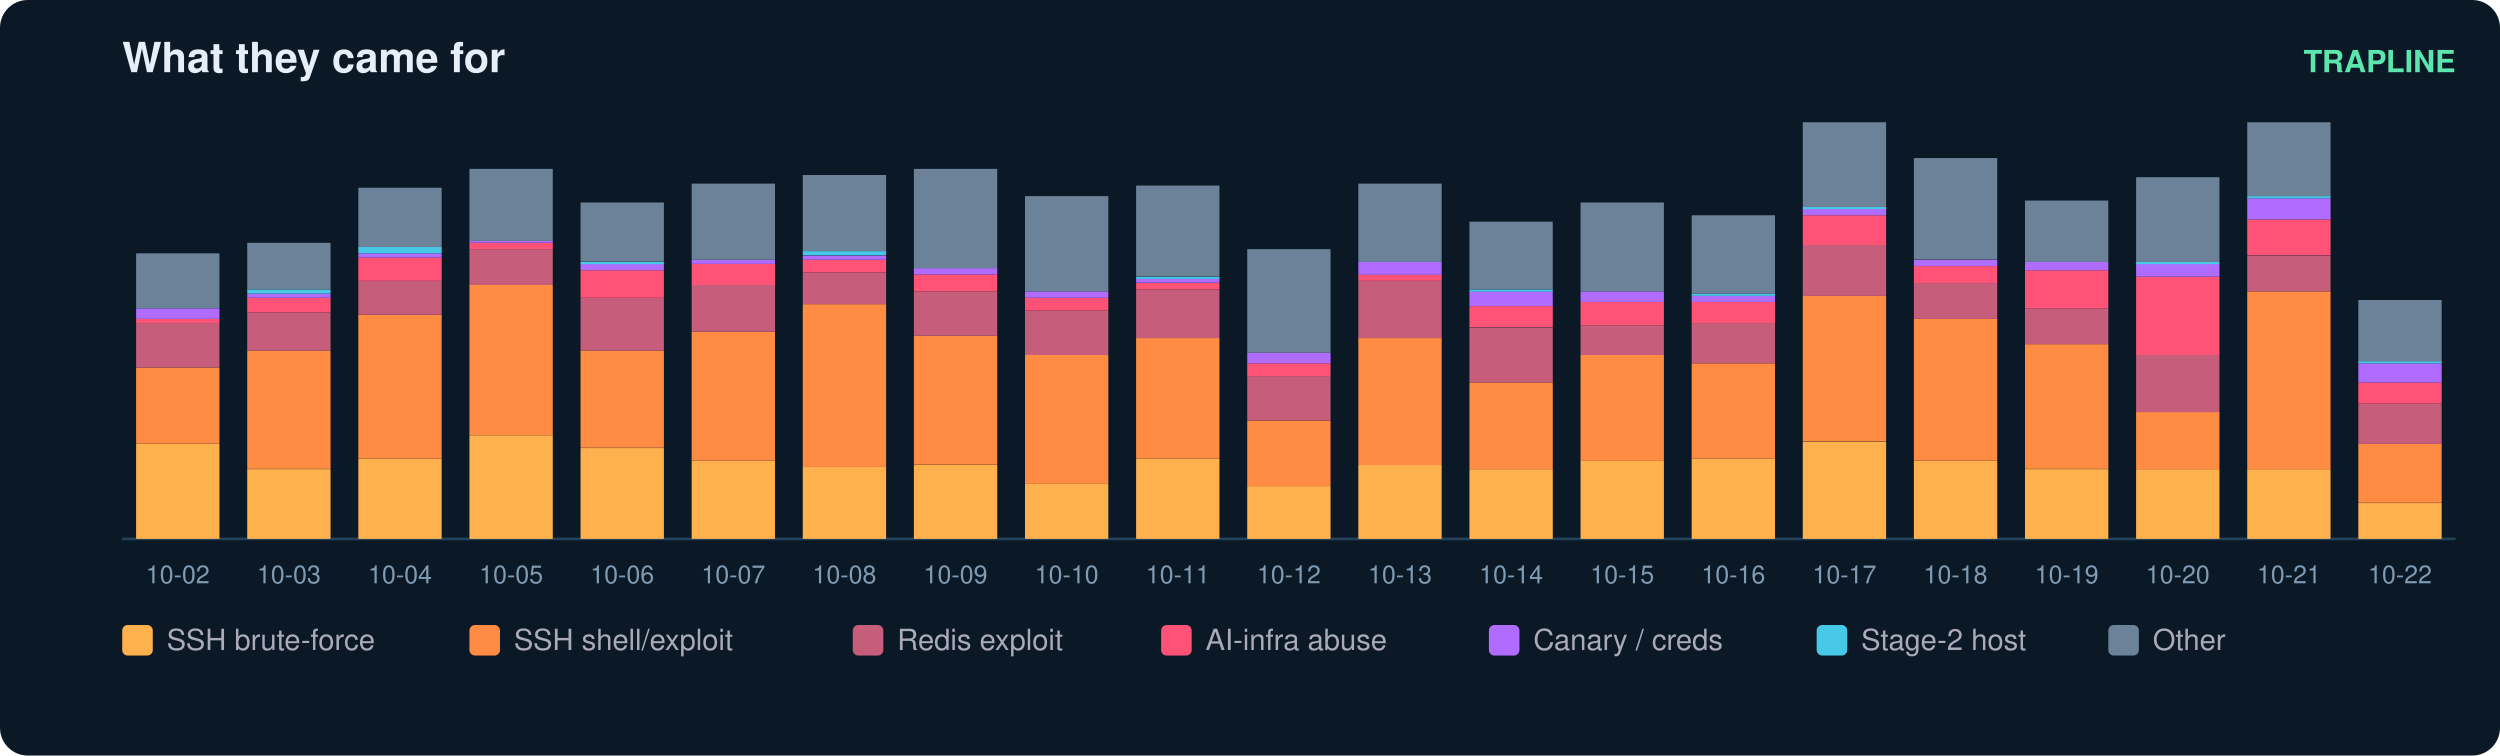
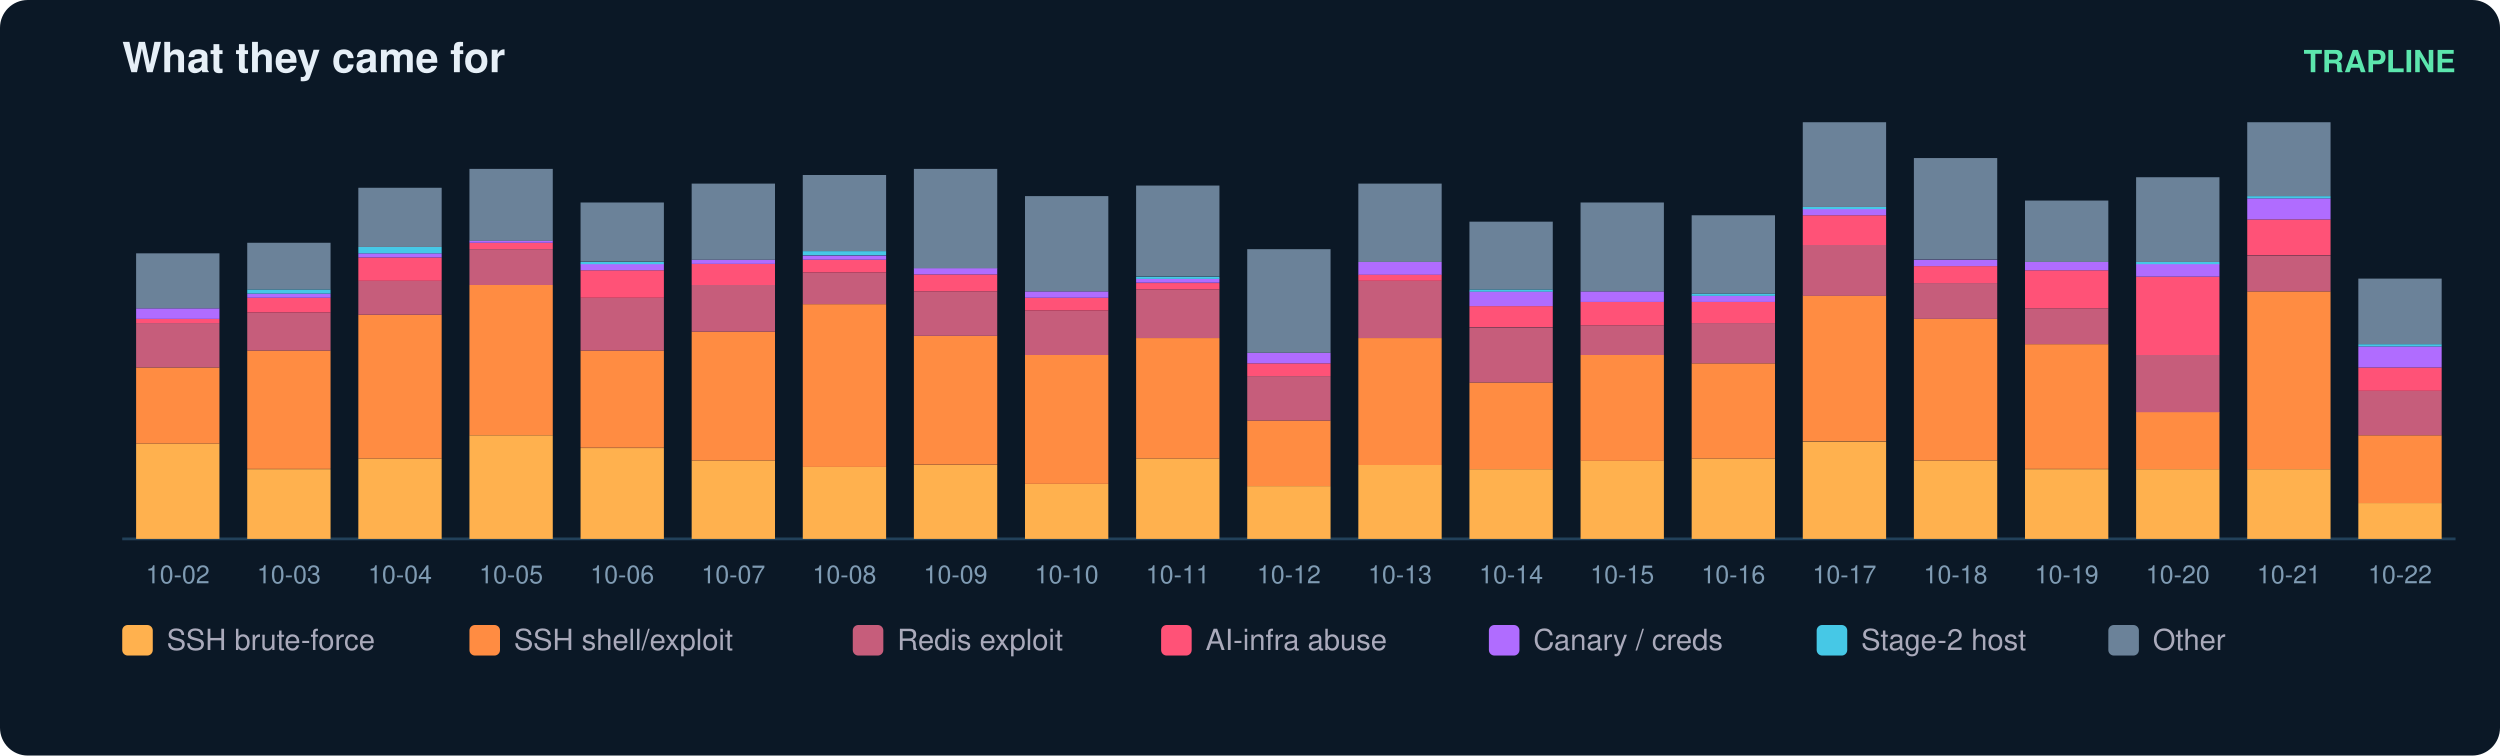
<svg xmlns="http://www.w3.org/2000/svg" width="900" height="272" viewBox="0 0 900 272" font-family="ui-sans-serif,Segoe UI,Helvetica,Arial">
  <rect width="900" height="272" rx="10" fill="#0b1826" />
  <text x="44" y="26" fill="#e6eff7" font-size="15" font-weight="700">What they came for</text>
  <text x="884" y="26" fill="#5ce6ad" font-size="11" text-anchor="end" font-weight="600">TRAPLINE</text>
  <line x1="44" y1="194" x2="884" y2="194" stroke="#22415a" />
  <rect x="49" y="159.7" width="30" height="34.3" fill="#ffb14e" />
  <rect x="49" y="132.3" width="30" height="27.4" fill="#ff8c42" />
  <rect x="49" y="116.3" width="30" height="16.0" fill="#c65d7b" />
  <rect x="49" y="114.8" width="30" height="1.5" fill="#ff5277" />
  <rect x="49" y="111.0" width="30" height="3.8" fill="#b06cff" />
  <rect x="49" y="91.2" width="30" height="19.8" fill="#6b8299" />
  <text x="64.0" y="210.0" fill="#7f9bb3" font-size="9" text-anchor="middle">10-02</text>
  <rect x="89" y="168.9" width="30" height="25.1" fill="#ffb14e" />
  <rect x="89" y="126.2" width="30" height="42.6" fill="#ff8c42" />
  <rect x="89" y="112.5" width="30" height="13.7" fill="#c65d7b" />
  <rect x="89" y="107.2" width="30" height="5.3" fill="#ff5277" />
  <rect x="89" y="105.7" width="30" height="1.5" fill="#b06cff" />
  <rect x="89" y="104.2" width="30" height="1.5" fill="#46c8e6" />
  <rect x="89" y="87.4" width="30" height="16.8" fill="#6b8299" />
  <text x="104.0" y="210.0" fill="#7f9bb3" font-size="9" text-anchor="middle">10-03</text>
  <rect x="129" y="165.1" width="30" height="28.9" fill="#ffb14e" />
  <rect x="129" y="113.3" width="30" height="51.8" fill="#ff8c42" />
  <rect x="129" y="101.1" width="30" height="12.2" fill="#c65d7b" />
  <rect x="129" y="92.7" width="30" height="8.4" fill="#ff5277" />
  <rect x="129" y="91.2" width="30" height="1.5" fill="#b06cff" />
  <rect x="129" y="88.9" width="30" height="2.3" fill="#46c8e6" />
  <rect x="129" y="67.6" width="30" height="21.3" fill="#6b8299" />
  <text x="144.0" y="210.0" fill="#7f9bb3" font-size="9" text-anchor="middle">10-04</text>
  <rect x="169" y="156.7" width="30" height="37.3" fill="#ffb14e" />
  <rect x="169" y="102.6" width="30" height="54.1" fill="#ff8c42" />
  <rect x="169" y="89.7" width="30" height="12.9" fill="#c65d7b" />
  <rect x="169" y="87.4" width="30" height="2.3" fill="#ff5277" />
  <rect x="169" y="86.6" width="30" height="0.8" fill="#b06cff" />
  <rect x="169" y="60.8" width="30" height="25.9" fill="#6b8299" />
  <text x="184.0" y="210.0" fill="#7f9bb3" font-size="9" text-anchor="middle">10-05</text>
  <rect x="209" y="161.3" width="30" height="32.7" fill="#ffb14e" />
  <rect x="209" y="126.2" width="30" height="35.0" fill="#ff8c42" />
  <rect x="209" y="107.2" width="30" height="19.0" fill="#c65d7b" />
  <rect x="209" y="97.3" width="30" height="9.9" fill="#ff5277" />
  <rect x="209" y="95.0" width="30" height="2.3" fill="#b06cff" />
  <rect x="209" y="94.3" width="30" height="0.8" fill="#46c8e6" />
  <rect x="209" y="72.9" width="30" height="21.3" fill="#6b8299" />
  <text x="224.0" y="210.0" fill="#7f9bb3" font-size="9" text-anchor="middle">10-06</text>
  <rect x="249" y="165.8" width="30" height="28.2" fill="#ffb14e" />
  <rect x="249" y="119.4" width="30" height="46.4" fill="#ff8c42" />
  <rect x="249" y="102.6" width="30" height="16.8" fill="#c65d7b" />
  <rect x="249" y="95.0" width="30" height="7.6" fill="#ff5277" />
  <rect x="249" y="93.5" width="30" height="1.5" fill="#b06cff" />
  <rect x="249" y="66.1" width="30" height="27.4" fill="#6b8299" />
  <text x="264.0" y="210.0" fill="#7f9bb3" font-size="9" text-anchor="middle">10-07</text>
  <rect x="289" y="168.1" width="30" height="25.9" fill="#ffb14e" />
  <rect x="289" y="109.5" width="30" height="58.6" fill="#ff8c42" />
  <rect x="289" y="98.1" width="30" height="11.4" fill="#c65d7b" />
  <rect x="289" y="93.5" width="30" height="4.6" fill="#ff5277" />
  <rect x="289" y="92.0" width="30" height="1.5" fill="#b06cff" />
  <rect x="289" y="90.4" width="30" height="1.5" fill="#46c8e6" />
  <rect x="289" y="63.0" width="30" height="27.4" fill="#6b8299" />
  <text x="304.0" y="210.0" fill="#7f9bb3" font-size="9" text-anchor="middle">10-08</text>
  <rect x="329" y="167.4" width="30" height="26.6" fill="#ffb14e" />
  <rect x="329" y="120.9" width="30" height="46.4" fill="#ff8c42" />
  <rect x="329" y="104.9" width="30" height="16.0" fill="#c65d7b" />
  <rect x="329" y="98.8" width="30" height="6.1" fill="#ff5277" />
  <rect x="329" y="96.5" width="30" height="2.3" fill="#b06cff" />
  <rect x="329" y="60.8" width="30" height="35.8" fill="#6b8299" />
  <text x="344.0" y="210.0" fill="#7f9bb3" font-size="9" text-anchor="middle">10-09</text>
  <rect x="369" y="174.2" width="30" height="19.8" fill="#ffb14e" />
  <rect x="369" y="127.8" width="30" height="46.4" fill="#ff8c42" />
  <rect x="369" y="111.8" width="30" height="16.0" fill="#c65d7b" />
  <rect x="369" y="107.2" width="30" height="4.6" fill="#ff5277" />
  <rect x="369" y="104.9" width="30" height="2.3" fill="#b06cff" />
  <rect x="369" y="70.6" width="30" height="34.3" fill="#6b8299" />
  <text x="384.0" y="210.0" fill="#7f9bb3" font-size="9" text-anchor="middle">10-10</text>
  <rect x="409" y="165.1" width="30" height="28.9" fill="#ffb14e" />
  <rect x="409" y="121.7" width="30" height="43.4" fill="#ff8c42" />
  <rect x="409" y="104.2" width="30" height="17.5" fill="#c65d7b" />
  <rect x="409" y="101.9" width="30" height="2.3" fill="#ff5277" />
  <rect x="409" y="100.3" width="30" height="1.5" fill="#b06cff" />
  <rect x="409" y="99.6" width="30" height="0.8" fill="#46c8e6" />
  <rect x="409" y="66.8" width="30" height="32.7" fill="#6b8299" />
  <text x="424.0" y="210.0" fill="#7f9bb3" font-size="9" text-anchor="middle">10-11</text>
  <rect x="449" y="175.0" width="30" height="19.0" fill="#ffb14e" />
  <rect x="449" y="151.4" width="30" height="23.6" fill="#ff8c42" />
  <rect x="449" y="135.4" width="30" height="16.0" fill="#c65d7b" />
  <rect x="449" y="130.8" width="30" height="4.6" fill="#ff5277" />
  <rect x="449" y="127.0" width="30" height="3.8" fill="#b06cff" />
  <rect x="449" y="89.7" width="30" height="37.3" fill="#6b8299" />
  <text x="464.0" y="210.0" fill="#7f9bb3" font-size="9" text-anchor="middle">10-12</text>
  <rect x="489" y="167.4" width="30" height="26.6" fill="#ffb14e" />
  <rect x="489" y="121.7" width="30" height="45.7" fill="#ff8c42" />
  <rect x="489" y="101.1" width="30" height="20.6" fill="#c65d7b" />
  <rect x="489" y="98.8" width="30" height="2.3" fill="#ff5277" />
  <rect x="489" y="94.3" width="30" height="4.6" fill="#b06cff" />
  <rect x="489" y="66.1" width="30" height="28.2" fill="#6b8299" />
  <text x="504.0" y="210.0" fill="#7f9bb3" font-size="9" text-anchor="middle">10-13</text>
  <rect x="529" y="168.9" width="30" height="25.1" fill="#ffb14e" />
  <rect x="529" y="137.7" width="30" height="31.2" fill="#ff8c42" />
  <rect x="529" y="117.9" width="30" height="19.8" fill="#c65d7b" />
  <rect x="529" y="110.2" width="30" height="7.6" fill="#ff5277" />
  <rect x="529" y="104.9" width="30" height="5.3" fill="#b06cff" />
  <rect x="529" y="104.2" width="30" height="0.8" fill="#46c8e6" />
  <rect x="529" y="79.8" width="30" height="24.4" fill="#6b8299" />
  <text x="544.0" y="210.0" fill="#7f9bb3" font-size="9" text-anchor="middle">10-14</text>
  <rect x="569" y="165.8" width="30" height="28.2" fill="#ffb14e" />
  <rect x="569" y="127.8" width="30" height="38.1" fill="#ff8c42" />
  <rect x="569" y="117.1" width="30" height="10.7" fill="#c65d7b" />
  <rect x="569" y="108.7" width="30" height="8.4" fill="#ff5277" />
  <rect x="569" y="104.9" width="30" height="3.8" fill="#b06cff" />
  <rect x="569" y="72.9" width="30" height="32.0" fill="#6b8299" />
  <text x="584.0" y="210.0" fill="#7f9bb3" font-size="9" text-anchor="middle">10-15</text>
  <rect x="609" y="165.1" width="30" height="28.9" fill="#ffb14e" />
  <rect x="609" y="130.8" width="30" height="34.3" fill="#ff8c42" />
  <rect x="609" y="116.3" width="30" height="14.5" fill="#c65d7b" />
  <rect x="609" y="108.7" width="30" height="7.6" fill="#ff5277" />
  <rect x="609" y="106.4" width="30" height="2.3" fill="#b06cff" />
  <rect x="609" y="105.7" width="30" height="0.8" fill="#46c8e6" />
  <rect x="609" y="77.5" width="30" height="28.2" fill="#6b8299" />
  <text x="624.0" y="210.0" fill="#7f9bb3" font-size="9" text-anchor="middle">10-16</text>
  <rect x="649" y="159.0" width="30" height="35.0" fill="#ffb14e" />
  <rect x="649" y="106.4" width="30" height="52.5" fill="#ff8c42" />
  <rect x="649" y="88.2" width="30" height="18.3" fill="#c65d7b" />
  <rect x="649" y="77.5" width="30" height="10.7" fill="#ff5277" />
  <rect x="649" y="75.2" width="30" height="2.3" fill="#b06cff" />
  <rect x="649" y="74.5" width="30" height="0.8" fill="#46c8e6" />
  <rect x="649" y="44.0" width="30" height="30.5" fill="#6b8299" />
  <text x="664.0" y="210.0" fill="#7f9bb3" font-size="9" text-anchor="middle">10-17</text>
  <rect x="689" y="165.8" width="30" height="28.2" fill="#ffb14e" />
  <rect x="689" y="114.8" width="30" height="51.0" fill="#ff8c42" />
  <rect x="689" y="101.9" width="30" height="12.9" fill="#c65d7b" />
  <rect x="689" y="95.8" width="30" height="6.1" fill="#ff5277" />
  <rect x="689" y="93.5" width="30" height="2.3" fill="#b06cff" />
  <rect x="689" y="56.9" width="30" height="36.5" fill="#6b8299" />
  <text x="704.0" y="210.0" fill="#7f9bb3" font-size="9" text-anchor="middle">10-18</text>
  <rect x="729" y="168.9" width="30" height="25.1" fill="#ffb14e" />
  <rect x="729" y="123.9" width="30" height="44.9" fill="#ff8c42" />
  <rect x="729" y="111.0" width="30" height="12.9" fill="#c65d7b" />
  <rect x="729" y="97.3" width="30" height="13.7" fill="#ff5277" />
  <rect x="729" y="94.3" width="30" height="3.0" fill="#b06cff" />
  <rect x="729" y="72.2" width="30" height="22.1" fill="#6b8299" />
  <text x="744.0" y="210.0" fill="#7f9bb3" font-size="9" text-anchor="middle">10-19</text>
  <rect x="769" y="168.9" width="30" height="25.1" fill="#ffb14e" />
  <rect x="769" y="148.3" width="30" height="20.6" fill="#ff8c42" />
  <rect x="769" y="127.8" width="30" height="20.6" fill="#c65d7b" />
  <rect x="769" y="99.6" width="30" height="28.2" fill="#ff5277" />
  <rect x="769" y="95.0" width="30" height="4.6" fill="#b06cff" />
  <rect x="769" y="94.3" width="30" height="0.8" fill="#46c8e6" />
  <rect x="769" y="63.8" width="30" height="30.5" fill="#6b8299" />
  <text x="784.0" y="210.0" fill="#7f9bb3" font-size="9" text-anchor="middle">10-20</text>
  <rect x="809" y="168.9" width="30" height="25.1" fill="#ffb14e" />
  <rect x="809" y="104.9" width="30" height="64.0" fill="#ff8c42" />
  <rect x="809" y="92.0" width="30" height="12.9" fill="#c65d7b" />
  <rect x="809" y="79.0" width="30" height="12.9" fill="#ff5277" />
  <rect x="809" y="71.4" width="30" height="7.6" fill="#b06cff" />
  <rect x="809" y="70.6" width="30" height="0.8" fill="#46c8e6" />
  <rect x="809" y="44.0" width="30" height="26.6" fill="#6b8299" />
  <text x="824.0" y="210.0" fill="#7f9bb3" font-size="9" text-anchor="middle">10-21</text>
  <rect x="849" y="181.1" width="30" height="12.9" fill="#ffb14e" />
-   <rect x="849" y="159.7" width="30" height="21.3" fill="#ff8c42" />
-   <rect x="849" y="145.3" width="30" height="14.5" fill="#c65d7b" />
-   <rect x="849" y="137.7" width="30" height="7.6" fill="#ff5277" />
-   <rect x="849" y="130.8" width="30" height="6.9" fill="#b06cff" />
-   <rect x="849" y="130.0" width="30" height="0.8" fill="#46c8e6" />
-   <rect x="849" y="108.0" width="30" height="22.1" fill="#6b8299" />
+   <rect x="849" y="156.7" width="30" height="24.4" fill="#ff8c42" />
+   <rect x="849" y="140.7" width="30" height="16.0" fill="#c65d7b" />
+   <rect x="849" y="132.3" width="30" height="8.4" fill="#ff5277" />
+   <rect x="849" y="124.7" width="30" height="7.6" fill="#b06cff" />
+   <rect x="849" y="123.9" width="30" height="0.8" fill="#46c8e6" />
+   <rect x="849" y="100.3" width="30" height="23.6" fill="#6b8299" />
  <text x="864.0" y="210.0" fill="#7f9bb3" font-size="9" text-anchor="middle">10-22</text>
  <rect x="44" y="225" width="11" height="11" rx="2" fill="#ffb14e" />
  <text x="60" y="234" fill="#aab" font-size="10.5">SSH brute-force</text>
  <rect x="169" y="225" width="11" height="11" rx="2" fill="#ff8c42" />
  <text x="185" y="234" fill="#aab" font-size="10.5">SSH shell/exploit</text>
  <rect x="307" y="225" width="11" height="11" rx="2" fill="#c65d7b" />
  <text x="323" y="234" fill="#aab" font-size="10.5">Redis exploit</text>
  <rect x="418" y="225" width="11" height="11" rx="2" fill="#ff5277" />
  <text x="434" y="234" fill="#aab" font-size="10.5">AI-infra abuse</text>
  <rect x="536" y="225" width="11" height="11" rx="2" fill="#b06cff" />
  <text x="552" y="234" fill="#aab" font-size="10.5">Canary / creds</text>
  <rect x="654" y="225" width="11" height="11" rx="2" fill="#46c8e6" />
  <text x="670" y="234" fill="#aab" font-size="10.5">Stage-2 host</text>
  <rect x="759" y="225" width="11" height="11" rx="2" fill="#6b8299" />
  <text x="775" y="234" fill="#aab" font-size="10.5">Other</text>
</svg>
